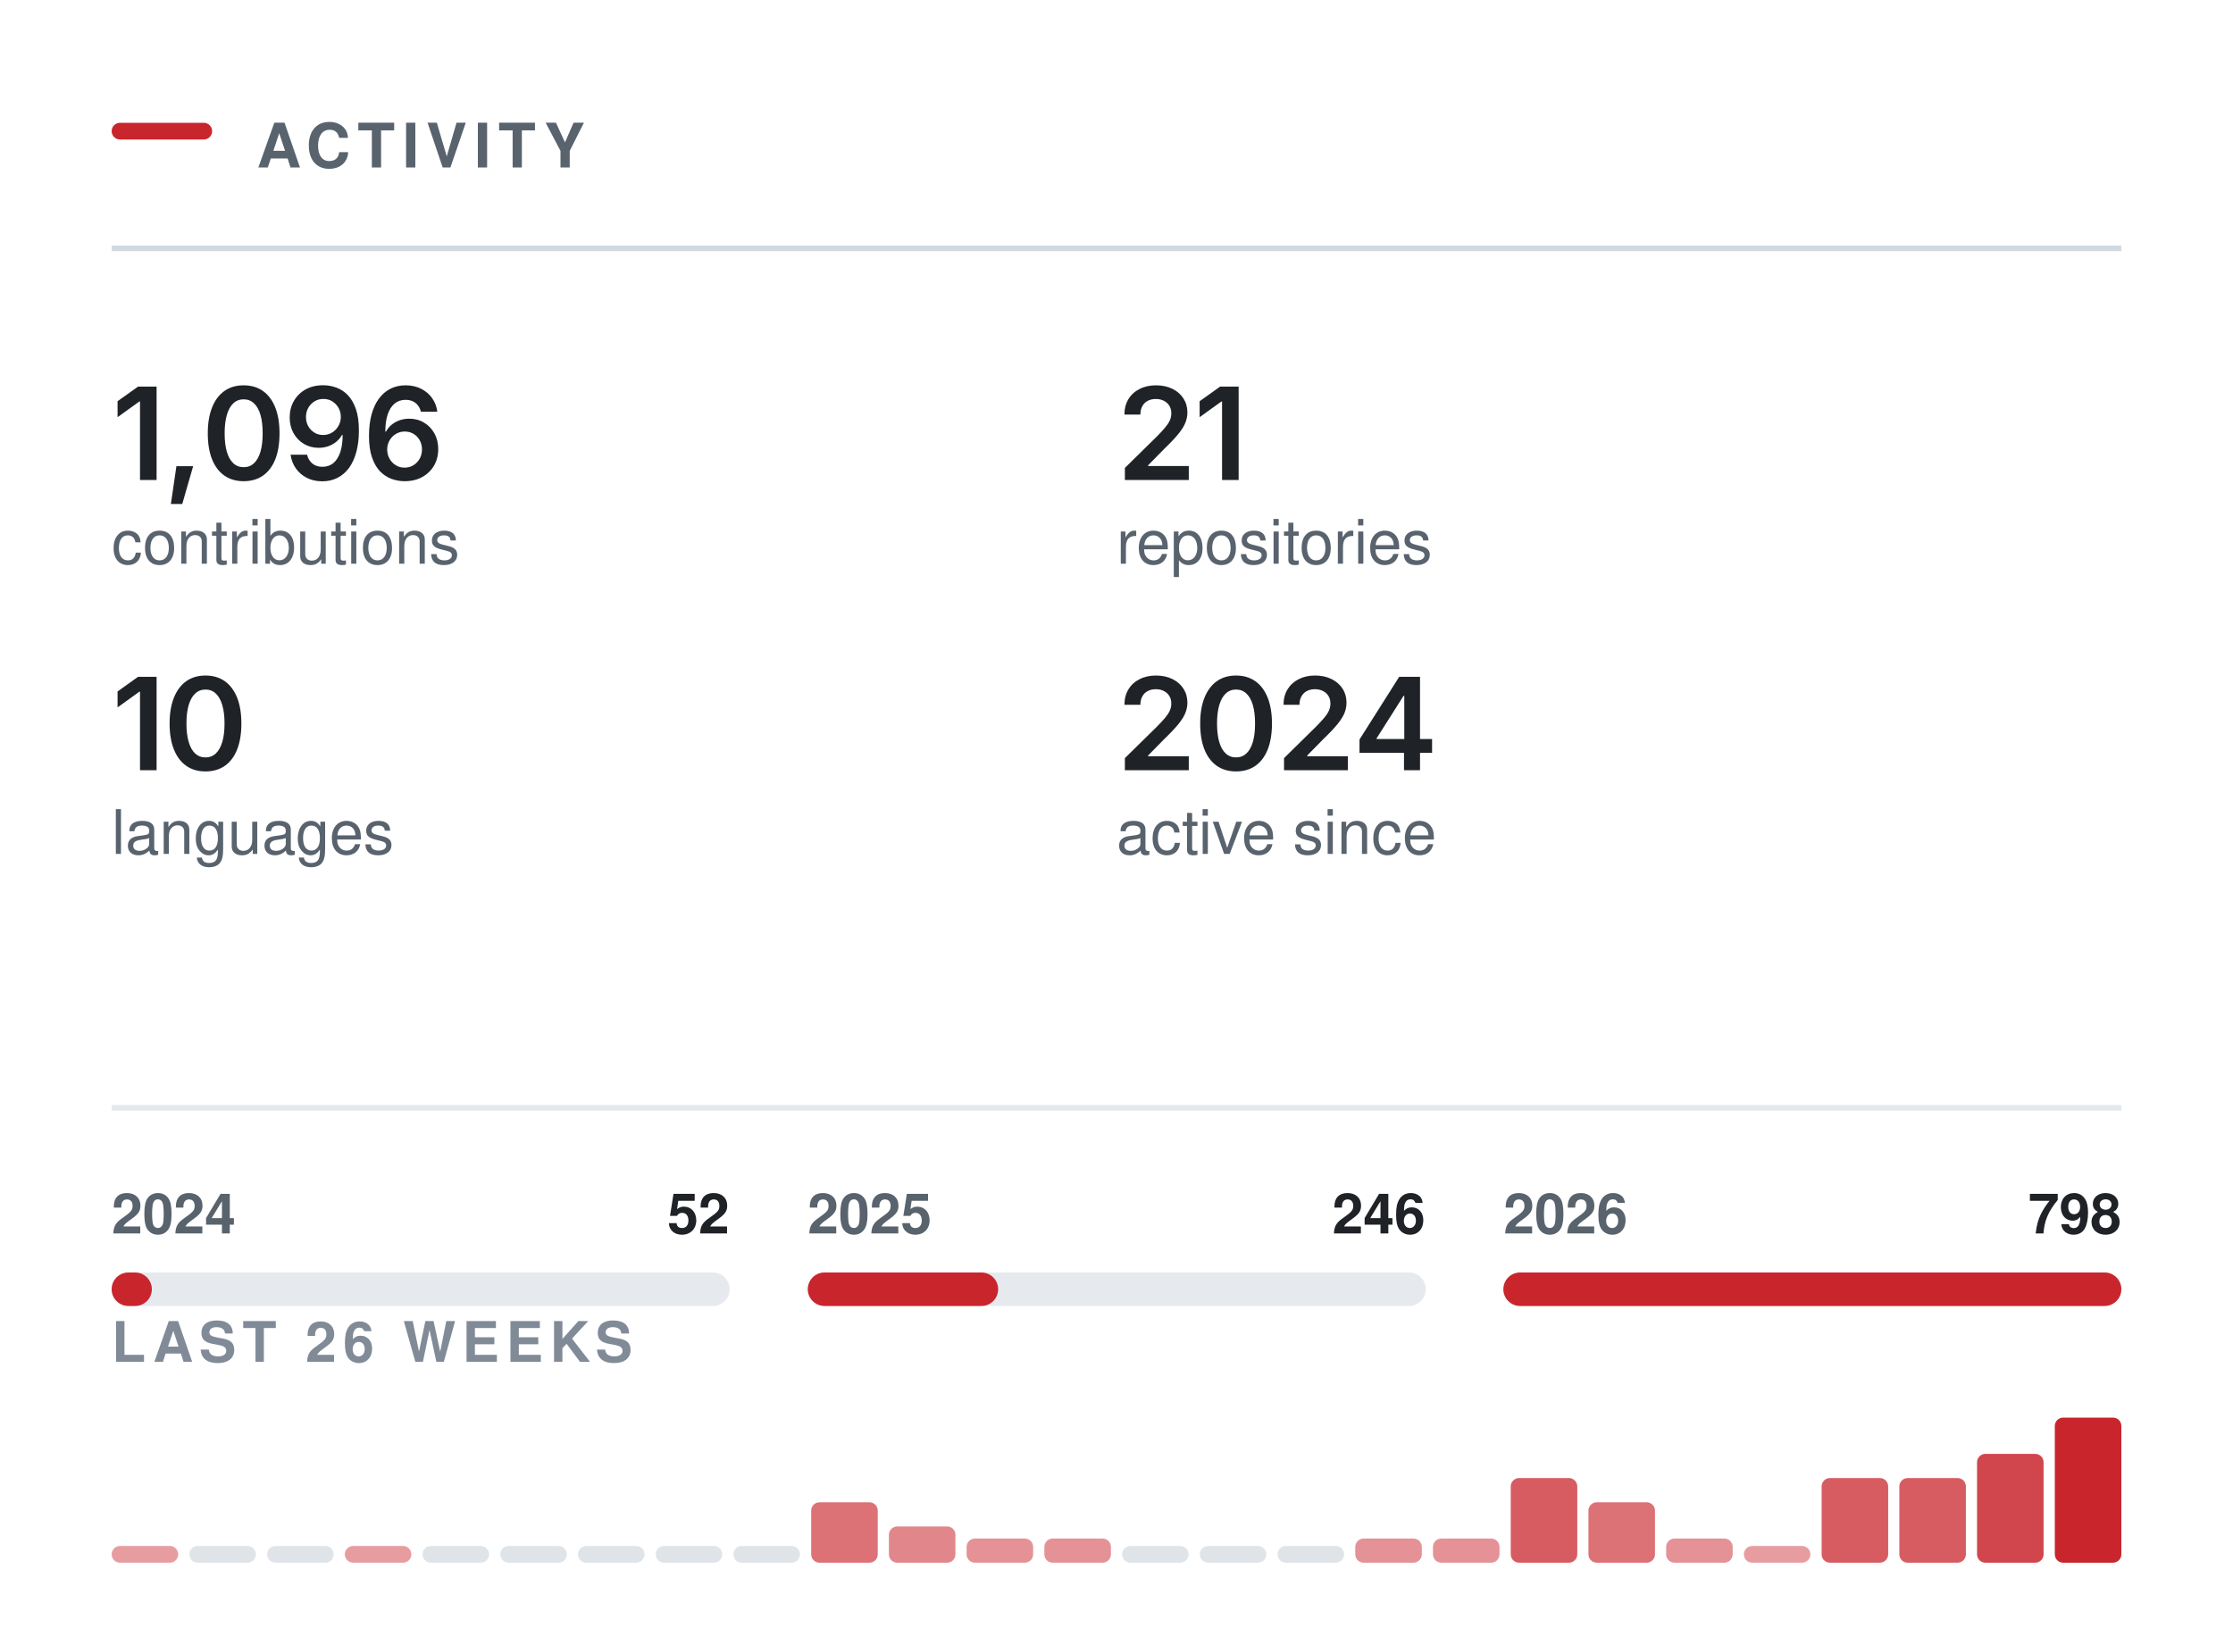
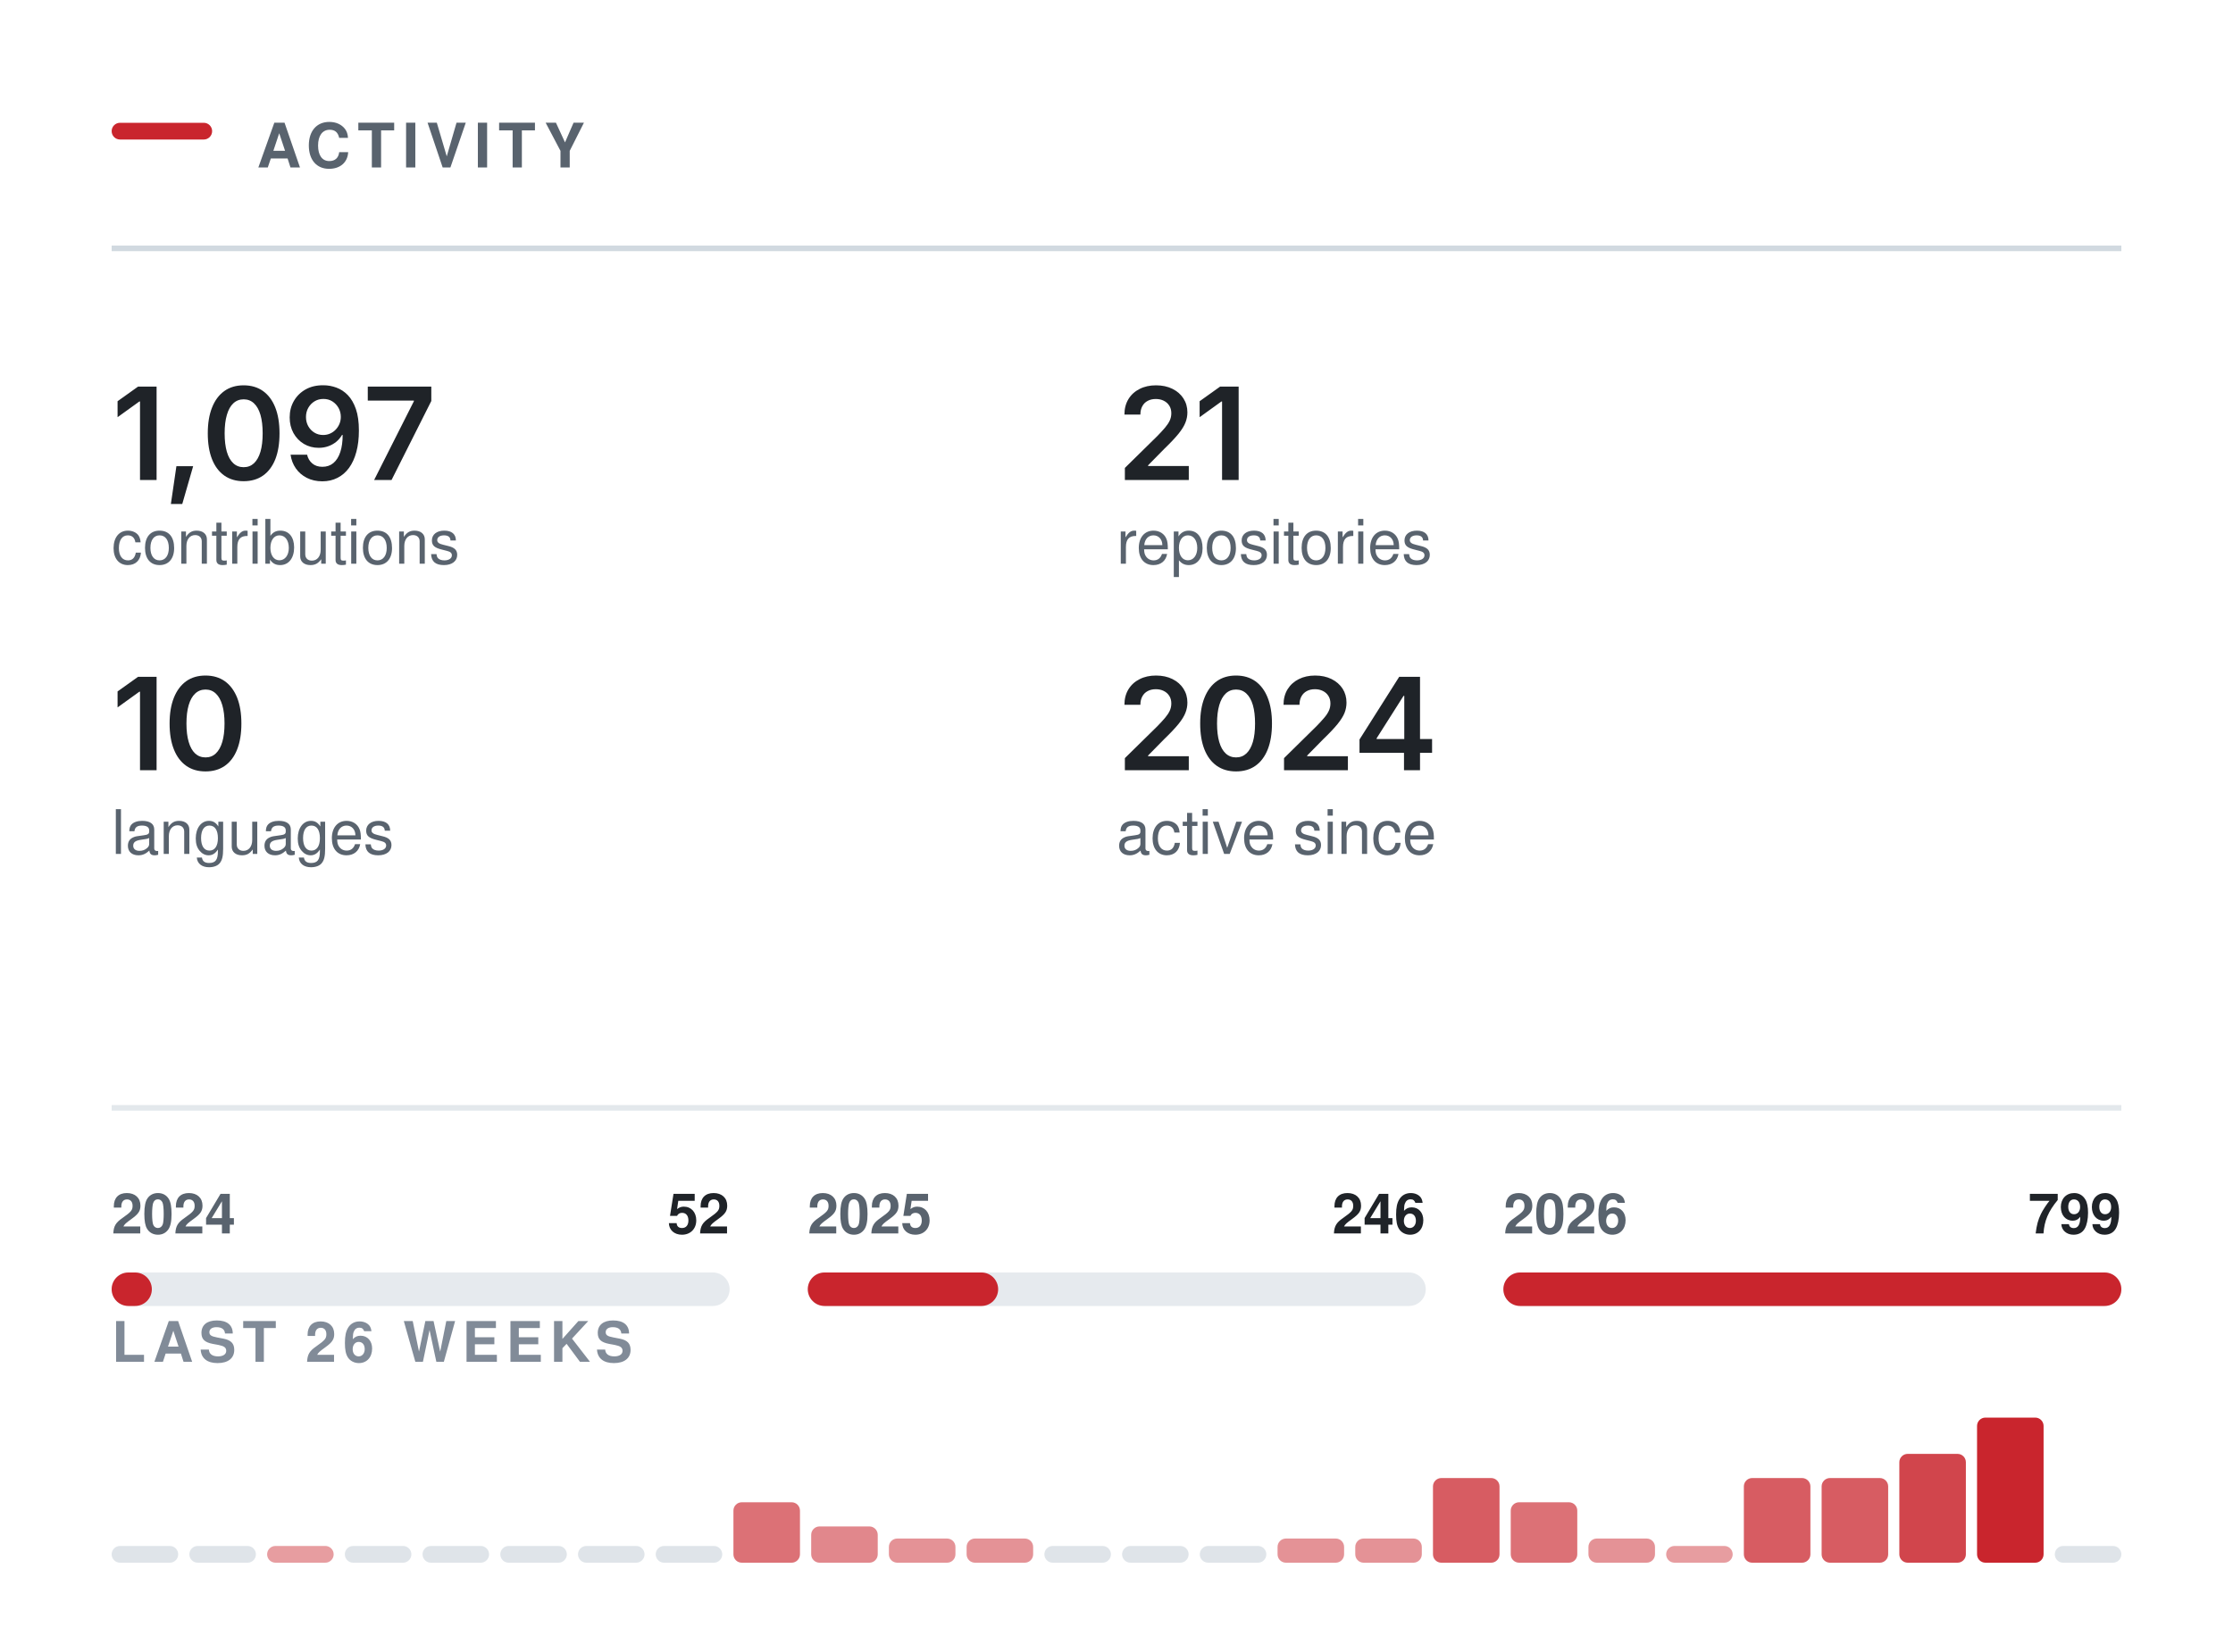
<svg xmlns="http://www.w3.org/2000/svg" width="400" height="296" viewBox="0 0 400 296" role="img" aria-labelledby="t" fill="none">
  <rect x="20.00" y="22.00" width="18" height="3" rx="1.5" fill="#C9252D" />
  <text x="46.00" y="30.00" font-family="-apple-system,BlinkMacSystemFont,&quot;Segoe UI&quot;,Helvetica,Arial,&quot;Apple Color Emoji&quot;,&quot;Segoe UI Emoji&quot;,sans-serif" font-size="11" font-weight="600" fill="#59636e" letter-spacing="1.3">ACTIVITY</text>
  <line x1="20.00" y1="44.5" x2="380.00" y2="44.5" stroke="#d1d9e0" stroke-width="1" />
  <g transform="translate(20.00,86.00)">
-     <path d="M8.05 -16.73V0H5.08V-14.06H4.96L1.06 -11.25V-14.11L4.73 -16.73Z M10.61 4.3 11.6 -2.47H14.6L12.65 4.3Z M23.64 0.22Q21.62 0.22 20.18 -0.79Q18.74 -1.81 17.98 -3.72Q17.22 -5.64 17.22 -8.36Q17.22 -11.07 17.99 -12.99Q18.75 -14.91 20.19 -15.94Q21.62 -16.96 23.64 -16.96Q25.67 -16.96 27.11 -15.94Q28.55 -14.91 29.31 -12.99Q30.07 -11.07 30.07 -8.36Q30.07 -5.64 29.32 -3.72Q28.56 -1.81 27.12 -0.79Q25.68 0.22 23.64 0.22ZM23.65 -2.29Q24.74 -2.29 25.5 -3Q26.26 -3.72 26.66 -5.07Q27.05 -6.42 27.05 -8.36Q27.05 -10.3 26.66 -11.66Q26.26 -13.02 25.5 -13.73Q24.74 -14.45 23.65 -14.45Q22.55 -14.45 21.79 -13.73Q21.03 -13.02 20.64 -11.66Q20.24 -10.3 20.24 -8.36Q20.24 -6.42 20.63 -5.07Q21.02 -3.72 21.79 -3Q22.55 -2.29 23.65 -2.29Z M37.75 0.24Q36.18 0.24 34.96 -0.38Q33.74 -1 32.99 -2.08Q32.24 -3.16 32.05 -4.53H35.01Q35.23 -3.56 35.94 -2.96Q36.64 -2.36 37.75 -2.36Q38.92 -2.36 39.73 -3.04Q40.54 -3.73 40.96 -5.01Q41.38 -6.29 41.38 -8.07H41.27Q40.86 -7.36 40.23 -6.84Q39.59 -6.32 38.79 -6.04Q38 -5.76 37.09 -5.76Q35.63 -5.76 34.44 -6.46Q33.26 -7.17 32.57 -8.4Q31.89 -9.64 31.89 -11.21Q31.89 -12.86 32.65 -14.17Q33.42 -15.49 34.77 -16.24Q36.13 -16.99 37.94 -16.97Q39.13 -16.97 40.26 -16.55Q41.39 -16.14 42.3 -15.21Q43.21 -14.27 43.75 -12.72Q44.29 -11.16 44.29 -8.86Q44.29 -6.7 43.83 -5.02Q43.38 -3.34 42.52 -2.16Q41.66 -0.99 40.45 -0.38Q39.24 0.24 37.75 0.24ZM37.89 -8.06Q38.56 -8.06 39.14 -8.32Q39.72 -8.58 40.14 -9.03Q40.57 -9.48 40.81 -10.06Q41.05 -10.65 41.05 -11.31Q41.05 -12.17 40.65 -12.9Q40.24 -13.63 39.54 -14.08Q38.84 -14.52 37.93 -14.52Q37.04 -14.52 36.34 -14.09Q35.64 -13.66 35.22 -12.92Q34.81 -12.19 34.81 -11.28Q34.81 -10.38 35.21 -9.65Q35.62 -8.92 36.31 -8.49Q37 -8.06 37.89 -8.06Z M52.48 0.22Q51.29 0.22 50.15 -0.19Q49.01 -0.6 48.09 -1.53Q47.18 -2.47 46.64 -4.03Q46.1 -5.58 46.1 -7.88Q46.1 -10.04 46.55 -11.72Q47.01 -13.4 47.87 -14.57Q48.73 -15.73 49.94 -16.35Q51.15 -16.96 52.66 -16.96Q54.22 -16.96 55.44 -16.34Q56.66 -15.72 57.41 -14.66Q58.16 -13.59 58.34 -12.23H55.4Q55.16 -13.2 54.46 -13.78Q53.75 -14.36 52.66 -14.36Q51.49 -14.36 50.68 -13.68Q49.86 -12.99 49.44 -11.72Q49.02 -10.44 49.02 -8.67H49.14Q49.55 -9.4 50.18 -9.92Q50.82 -10.43 51.62 -10.71Q52.42 -10.98 53.31 -10.98Q54.78 -10.98 55.95 -10.28Q57.13 -9.58 57.81 -8.35Q58.5 -7.12 58.5 -5.53Q58.5 -3.89 57.75 -2.58Q56.99 -1.28 55.64 -0.53Q54.29 0.22 52.48 0.22ZM52.47 -2.21Q53.35 -2.21 54.06 -2.64Q54.77 -3.08 55.18 -3.82Q55.59 -4.56 55.59 -5.47Q55.59 -6.37 55.19 -7.1Q54.79 -7.83 54.1 -8.25Q53.4 -8.68 52.5 -8.68Q51.84 -8.68 51.27 -8.43Q50.69 -8.18 50.26 -7.73Q49.83 -7.28 49.59 -6.69Q49.36 -6.11 49.36 -5.46Q49.36 -4.58 49.76 -3.84Q50.17 -3.1 50.87 -2.66Q51.58 -2.21 52.47 -2.21Z" fill="#1f2328" />
+     <path d="M8.05 -16.73V0H5.08V-14.06H4.96L1.06 -11.25V-14.11L4.73 -16.73Z M10.61 4.3 11.6 -2.47H14.6L12.65 4.3Z M23.64 0.22Q21.62 0.22 20.18 -0.79Q18.74 -1.81 17.98 -3.72Q17.22 -5.64 17.22 -8.36Q17.22 -11.07 17.99 -12.99Q18.75 -14.91 20.19 -15.94Q21.62 -16.96 23.64 -16.96Q25.67 -16.96 27.11 -15.94Q28.55 -14.91 29.31 -12.99Q30.07 -11.07 30.07 -8.36Q30.07 -5.64 29.32 -3.72Q28.56 -1.81 27.12 -0.79Q25.68 0.22 23.64 0.22ZM23.65 -2.29Q24.74 -2.29 25.5 -3Q26.26 -3.72 26.66 -5.07Q27.05 -6.42 27.05 -8.36Q27.05 -10.3 26.66 -11.66Q26.26 -13.02 25.5 -13.73Q24.74 -14.45 23.65 -14.45Q22.55 -14.45 21.79 -13.73Q21.03 -13.02 20.64 -11.66Q20.24 -10.3 20.24 -8.36Q20.24 -6.42 20.63 -5.07Q21.02 -3.72 21.79 -3Q22.55 -2.29 23.65 -2.29Z M37.75 0.24Q36.18 0.24 34.96 -0.38Q33.74 -1 32.99 -2.08Q32.24 -3.16 32.05 -4.53H35.01Q35.23 -3.56 35.94 -2.96Q36.64 -2.36 37.75 -2.36Q38.92 -2.36 39.73 -3.04Q40.54 -3.73 40.96 -5.01Q41.38 -6.29 41.38 -8.07H41.27Q40.86 -7.36 40.23 -6.84Q39.59 -6.32 38.79 -6.04Q38 -5.76 37.09 -5.76Q35.63 -5.76 34.44 -6.46Q33.26 -7.17 32.57 -8.4Q31.89 -9.64 31.89 -11.21Q31.89 -12.86 32.65 -14.17Q33.42 -15.49 34.77 -16.24Q36.13 -16.99 37.94 -16.97Q39.13 -16.97 40.26 -16.55Q41.39 -16.14 42.3 -15.21Q43.21 -14.27 43.75 -12.72Q44.29 -11.16 44.29 -8.86Q44.29 -6.7 43.83 -5.02Q43.38 -3.34 42.52 -2.16Q41.66 -0.99 40.45 -0.38Q39.24 0.24 37.75 0.24ZM37.89 -8.06Q38.56 -8.06 39.14 -8.32Q39.72 -8.58 40.14 -9.03Q40.57 -9.48 40.81 -10.06Q41.05 -10.65 41.05 -11.31Q41.05 -12.17 40.65 -12.9Q40.24 -13.63 39.54 -14.08Q38.84 -14.52 37.93 -14.52Q37.04 -14.52 36.34 -14.09Q35.64 -13.66 35.22 -12.92Q34.81 -12.19 34.81 -11.28Q34.81 -10.38 35.21 -9.65Q35.62 -8.92 36.31 -8.49Q37 -8.06 37.89 -8.06Z M47.02 0 54.14 -14.11V-14.22H45.88V-16.73H57.26V-14.15L50.14 0Z" fill="#1f2328" />
  </g>
  <text x="20.00" y="101.00" font-family="-apple-system,BlinkMacSystemFont,&quot;Segoe UI&quot;,Helvetica,Arial,&quot;Apple Color Emoji&quot;,&quot;Segoe UI Emoji&quot;,sans-serif" font-size="11" font-weight="400" fill="#59636e">contributions</text>
  <g transform="translate(200.00,86.00)">
    <path d="M1.5 0V-2.16L7.31 -7.87Q8.13 -8.71 8.69 -9.37Q9.24 -10.02 9.53 -10.63Q9.82 -11.24 9.82 -11.96Q9.82 -12.75 9.45 -13.32Q9.09 -13.89 8.46 -14.2Q7.84 -14.51 7.04 -14.51Q6.2 -14.51 5.58 -14.17Q4.95 -13.84 4.62 -13.21Q4.28 -12.59 4.28 -11.72H1.42Q1.42 -13.31 2.14 -14.49Q2.86 -15.67 4.14 -16.31Q5.41 -16.96 7.08 -16.96Q8.75 -16.96 10.02 -16.33Q11.29 -15.7 11.99 -14.61Q12.7 -13.51 12.7 -12.11Q12.7 -11.17 12.35 -10.29Q12.01 -9.4 11.11 -8.28Q10.21 -7.17 8.57 -5.59L5.66 -2.63V-2.5H12.95V0Z M21.88 -16.73V0H18.91V-14.06H18.79L14.89 -11.25V-14.11L18.56 -16.73Z" fill="#1f2328" />
  </g>
  <text x="200.00" y="101.00" font-family="-apple-system,BlinkMacSystemFont,&quot;Segoe UI&quot;,Helvetica,Arial,&quot;Apple Color Emoji&quot;,&quot;Segoe UI Emoji&quot;,sans-serif" font-size="11" font-weight="400" fill="#59636e">repositories</text>
  <g transform="translate(20.00,138.00)">
    <path d="M8.05 -16.73V0H5.08V-14.06H4.96L1.06 -11.25V-14.11L4.73 -16.73Z M16.81 0.22Q14.78 0.22 13.35 -0.79Q11.91 -1.81 11.15 -3.72Q10.38 -5.64 10.38 -8.36Q10.38 -11.07 11.15 -12.99Q11.92 -14.91 13.35 -15.94Q14.78 -16.96 16.81 -16.96Q18.84 -16.96 20.28 -15.94Q21.71 -14.91 22.48 -12.99Q23.24 -11.07 23.24 -8.36Q23.24 -5.64 22.48 -3.72Q21.73 -1.81 20.29 -0.79Q18.85 0.22 16.81 0.22ZM16.82 -2.29Q17.91 -2.29 18.66 -3Q19.42 -3.72 19.82 -5.07Q20.22 -6.42 20.22 -8.36Q20.22 -10.3 19.82 -11.66Q19.42 -13.02 18.66 -13.73Q17.91 -14.45 16.82 -14.45Q15.72 -14.45 14.96 -13.73Q14.2 -13.02 13.8 -11.66Q13.4 -10.3 13.4 -8.36Q13.4 -6.42 13.8 -5.07Q14.19 -3.72 14.95 -3Q15.72 -2.29 16.82 -2.29Z" fill="#1f2328" />
  </g>
  <text x="20.00" y="153.00" font-family="-apple-system,BlinkMacSystemFont,&quot;Segoe UI&quot;,Helvetica,Arial,&quot;Apple Color Emoji&quot;,&quot;Segoe UI Emoji&quot;,sans-serif" font-size="11" font-weight="400" fill="#59636e">languages</text>
  <g transform="translate(200.00,138.00)">
    <path d="M1.5 0V-2.16L7.31 -7.87Q8.13 -8.71 8.69 -9.37Q9.24 -10.02 9.53 -10.63Q9.82 -11.24 9.82 -11.96Q9.82 -12.75 9.45 -13.32Q9.09 -13.89 8.46 -14.2Q7.84 -14.51 7.04 -14.51Q6.2 -14.51 5.58 -14.17Q4.95 -13.84 4.62 -13.21Q4.28 -12.59 4.28 -11.72H1.42Q1.42 -13.31 2.14 -14.49Q2.86 -15.67 4.14 -16.31Q5.41 -16.96 7.08 -16.96Q8.75 -16.96 10.02 -16.33Q11.29 -15.7 11.99 -14.61Q12.7 -13.51 12.7 -12.11Q12.7 -11.17 12.35 -10.29Q12.01 -9.4 11.11 -8.28Q10.21 -7.17 8.57 -5.59L5.66 -2.63V-2.5H12.95V0Z M21.41 0.22Q19.39 0.22 17.95 -0.79Q16.51 -1.81 15.75 -3.72Q14.99 -5.64 14.99 -8.36Q14.99 -11.07 15.76 -12.99Q16.53 -14.91 17.96 -15.94Q19.39 -16.96 21.41 -16.96Q23.44 -16.96 24.88 -15.94Q26.32 -14.91 27.08 -12.99Q27.85 -11.07 27.85 -8.36Q27.85 -5.64 27.09 -3.72Q26.33 -1.81 24.89 -0.79Q23.45 0.22 21.41 0.22ZM21.42 -2.29Q22.51 -2.29 23.27 -3Q24.03 -3.72 24.43 -5.07Q24.82 -6.42 24.82 -8.36Q24.82 -10.3 24.43 -11.66Q24.03 -13.02 23.27 -13.73Q22.51 -14.45 21.42 -14.45Q20.32 -14.45 19.56 -13.73Q18.81 -13.02 18.41 -11.66Q18.01 -10.3 18.01 -8.36Q18.01 -6.42 18.4 -5.07Q18.79 -3.72 19.56 -3Q20.32 -2.29 21.42 -2.29Z M30.01 0V-2.16L35.81 -7.87Q36.63 -8.71 37.19 -9.37Q37.75 -10.02 38.03 -10.63Q38.32 -11.24 38.32 -11.96Q38.32 -12.75 37.95 -13.32Q37.59 -13.89 36.96 -14.2Q36.34 -14.51 35.54 -14.51Q34.7 -14.51 34.08 -14.17Q33.46 -13.84 33.12 -13.21Q32.78 -12.59 32.78 -11.72H29.92Q29.92 -13.31 30.64 -14.49Q31.37 -15.67 32.64 -16.31Q33.92 -16.96 35.58 -16.96Q37.25 -16.96 38.52 -16.33Q39.79 -15.7 40.5 -14.61Q41.2 -13.51 41.2 -12.11Q41.2 -11.17 40.86 -10.29Q40.51 -9.4 39.61 -8.28Q38.71 -7.17 37.07 -5.59L34.16 -2.63V-2.5H41.45V0Z M43.53 -3.11V-5.5L50.64 -16.73H52.62V-13.32H51.42L46.6 -5.72V-5.58H56.53V-3.11ZM51.5 0V-3.83L51.55 -4.92V-16.73H54.37V0Z" fill="#1f2328" />
  </g>
  <text x="200.00" y="153.00" font-family="-apple-system,BlinkMacSystemFont,&quot;Segoe UI&quot;,Helvetica,Arial,&quot;Apple Color Emoji&quot;,&quot;Segoe UI Emoji&quot;,sans-serif" font-size="11" font-weight="400" fill="#59636e">active since</text>
  <line x1="20.00" y1="198.5" x2="380.00" y2="198.5" stroke="#d1d9e0" stroke-width="1" opacity="0.6" />
  <rect x="20.0" y="228" width="110.7" height="6" rx="3" fill="#d1d9e0" opacity="0.55" />
  <rect x="20.0" y="228" width="7.2" height="6" rx="3" fill="#C9252D" />
  <text x="20.00" y="221.00" font-family="-apple-system,BlinkMacSystemFont,&quot;Segoe UI&quot;,Helvetica,Arial,&quot;Apple Color Emoji&quot;,&quot;Segoe UI Emoji&quot;,sans-serif" font-size="10" font-weight="600" fill="#59636e">2024</text>
  <text x="130.67" y="221.00" font-family="-apple-system,BlinkMacSystemFont,&quot;Segoe UI&quot;,Helvetica,Arial,&quot;Apple Color Emoji&quot;,&quot;Segoe UI Emoji&quot;,sans-serif" font-size="10" font-weight="600" fill="#1f2328" text-anchor="end">52</text>
  <rect x="144.7" y="228" width="110.7" height="6" rx="3" fill="#d1d9e0" opacity="0.55" />
  <rect x="144.7" y="228" width="34.1" height="6" rx="3" fill="#C9252D" />
  <text x="144.67" y="221.00" font-family="-apple-system,BlinkMacSystemFont,&quot;Segoe UI&quot;,Helvetica,Arial,&quot;Apple Color Emoji&quot;,&quot;Segoe UI Emoji&quot;,sans-serif" font-size="10" font-weight="600" fill="#59636e">2025</text>
  <text x="255.33" y="221.00" font-family="-apple-system,BlinkMacSystemFont,&quot;Segoe UI&quot;,Helvetica,Arial,&quot;Apple Color Emoji&quot;,&quot;Segoe UI Emoji&quot;,sans-serif" font-size="10" font-weight="600" fill="#1f2328" text-anchor="end">246</text>
  <rect x="269.3" y="228" width="110.7" height="6" rx="3" fill="#d1d9e0" opacity="0.55" />
  <rect x="269.3" y="228" width="110.7" height="6" rx="3" fill="#C9252D" />
  <text x="269.33" y="221.00" font-family="-apple-system,BlinkMacSystemFont,&quot;Segoe UI&quot;,Helvetica,Arial,&quot;Apple Color Emoji&quot;,&quot;Segoe UI Emoji&quot;,sans-serif" font-size="10" font-weight="600" fill="#59636e">2026</text>
-   <text x="380.00" y="221.00" font-family="-apple-system,BlinkMacSystemFont,&quot;Segoe UI&quot;,Helvetica,Arial,&quot;Apple Color Emoji&quot;,&quot;Segoe UI Emoji&quot;,sans-serif" font-size="10" font-weight="600" fill="#1f2328" text-anchor="end">798</text>
+   <text x="380.00" y="221.00" font-family="-apple-system,BlinkMacSystemFont,&quot;Segoe UI&quot;,Helvetica,Arial,&quot;Apple Color Emoji&quot;,&quot;Segoe UI Emoji&quot;,sans-serif" font-size="10" font-weight="600" fill="#1f2328" text-anchor="end">799</text>
  <text x="20.00" y="244.00" font-family="-apple-system,BlinkMacSystemFont,&quot;Segoe UI&quot;,Helvetica,Arial,&quot;Apple Color Emoji&quot;,&quot;Segoe UI Emoji&quot;,sans-serif" font-size="10" font-weight="600" fill="#818b98" letter-spacing="1.2">LAST 26 WEEKS</text>
-   <rect x="20.00" y="277.00" width="11.92" height="3.00" rx="1.5" fill="#C9252D" opacity="0.45" />
+   <rect x="20.00" y="277.00" width="11.92" height="3" rx="1.5" fill="#d1d9e0" opacity="0.7" />
  <rect x="33.92" y="277.00" width="11.92" height="3" rx="1.5" fill="#d1d9e0" opacity="0.7" />
-   <rect x="47.85" y="277.00" width="11.92" height="3" rx="1.5" fill="#d1d9e0" opacity="0.7" />
-   <rect x="61.77" y="277.00" width="11.92" height="3.00" rx="1.5" fill="#C9252D" opacity="0.45" />
+   <rect x="47.85" y="277.00" width="11.92" height="3.00" rx="1.5" fill="#C9252D" opacity="0.45" />
+   <rect x="61.77" y="277.00" width="11.92" height="3" rx="1.5" fill="#d1d9e0" opacity="0.7" />
  <rect x="75.69" y="277.00" width="11.92" height="3" rx="1.5" fill="#d1d9e0" opacity="0.7" />
  <rect x="89.62" y="277.00" width="11.92" height="3" rx="1.5" fill="#d1d9e0" opacity="0.7" />
  <rect x="103.54" y="277.00" width="11.92" height="3" rx="1.5" fill="#d1d9e0" opacity="0.7" />
  <rect x="117.46" y="277.00" width="11.92" height="3" rx="1.5" fill="#d1d9e0" opacity="0.7" />
-   <rect x="131.38" y="277.00" width="11.92" height="3" rx="1.5" fill="#d1d9e0" opacity="0.7" />
-   <rect x="145.31" y="269.17" width="11.92" height="10.83" rx="1.5" fill="#C9252D" opacity="0.65" />
-   <rect x="159.23" y="273.50" width="11.92" height="6.50" rx="1.5" fill="#C9252D" opacity="0.55" />
+   <rect x="131.38" y="269.17" width="11.92" height="10.83" rx="1.5" fill="#C9252D" opacity="0.65" />
+   <rect x="145.31" y="273.50" width="11.92" height="6.50" rx="1.5" fill="#C9252D" opacity="0.55" />
+   <rect x="159.23" y="275.67" width="11.92" height="4.33" rx="1.5" fill="#C9252D" opacity="0.50" />
  <rect x="173.15" y="275.67" width="11.92" height="4.33" rx="1.5" fill="#C9252D" opacity="0.50" />
-   <rect x="187.08" y="275.67" width="11.92" height="4.33" rx="1.5" fill="#C9252D" opacity="0.50" />
+   <rect x="187.08" y="277.00" width="11.92" height="3" rx="1.5" fill="#d1d9e0" opacity="0.7" />
  <rect x="201.00" y="277.00" width="11.92" height="3" rx="1.5" fill="#d1d9e0" opacity="0.7" />
  <rect x="214.92" y="277.00" width="11.92" height="3" rx="1.5" fill="#d1d9e0" opacity="0.7" />
-   <rect x="228.85" y="277.00" width="11.92" height="3" rx="1.5" fill="#d1d9e0" opacity="0.7" />
+   <rect x="228.85" y="275.67" width="11.92" height="4.33" rx="1.5" fill="#C9252D" opacity="0.50" />
  <rect x="242.77" y="275.67" width="11.92" height="4.33" rx="1.5" fill="#C9252D" opacity="0.50" />
-   <rect x="256.69" y="275.67" width="11.92" height="4.33" rx="1.5" fill="#C9252D" opacity="0.50" />
-   <rect x="270.62" y="264.83" width="11.92" height="15.17" rx="1.5" fill="#C9252D" opacity="0.75" />
-   <rect x="284.54" y="269.17" width="11.92" height="10.83" rx="1.5" fill="#C9252D" opacity="0.65" />
-   <rect x="298.46" y="275.67" width="11.92" height="4.33" rx="1.5" fill="#C9252D" opacity="0.50" />
-   <rect x="312.38" y="277.00" width="11.92" height="3.00" rx="1.5" fill="#C9252D" opacity="0.45" />
+   <rect x="256.69" y="264.83" width="11.92" height="15.17" rx="1.5" fill="#C9252D" opacity="0.75" />
+   <rect x="270.62" y="269.17" width="11.92" height="10.83" rx="1.5" fill="#C9252D" opacity="0.65" />
+   <rect x="284.54" y="275.67" width="11.92" height="4.33" rx="1.5" fill="#C9252D" opacity="0.50" />
+   <rect x="298.46" y="277.00" width="11.92" height="3.00" rx="1.5" fill="#C9252D" opacity="0.45" />
+   <rect x="312.38" y="264.83" width="11.92" height="15.17" rx="1.5" fill="#C9252D" opacity="0.75" />
  <rect x="326.31" y="264.83" width="11.92" height="15.17" rx="1.5" fill="#C9252D" opacity="0.75" />
-   <rect x="340.23" y="264.83" width="11.92" height="15.17" rx="1.5" fill="#C9252D" opacity="0.75" />
-   <rect x="354.15" y="260.50" width="11.92" height="19.50" rx="1.5" fill="#C9252D" opacity="0.85" />
-   <rect x="368.08" y="254.00" width="11.92" height="26.00" rx="1.5" fill="#C9252D" opacity="1.00" />
+   <rect x="340.23" y="260.50" width="11.92" height="19.50" rx="1.5" fill="#C9252D" opacity="0.85" />
+   <rect x="354.15" y="254.00" width="11.92" height="26.00" rx="1.5" fill="#C9252D" opacity="1.00" />
+   <rect x="368.08" y="277.00" width="11.92" height="3" rx="1.5" fill="#d1d9e0" opacity="0.7" />
</svg>
